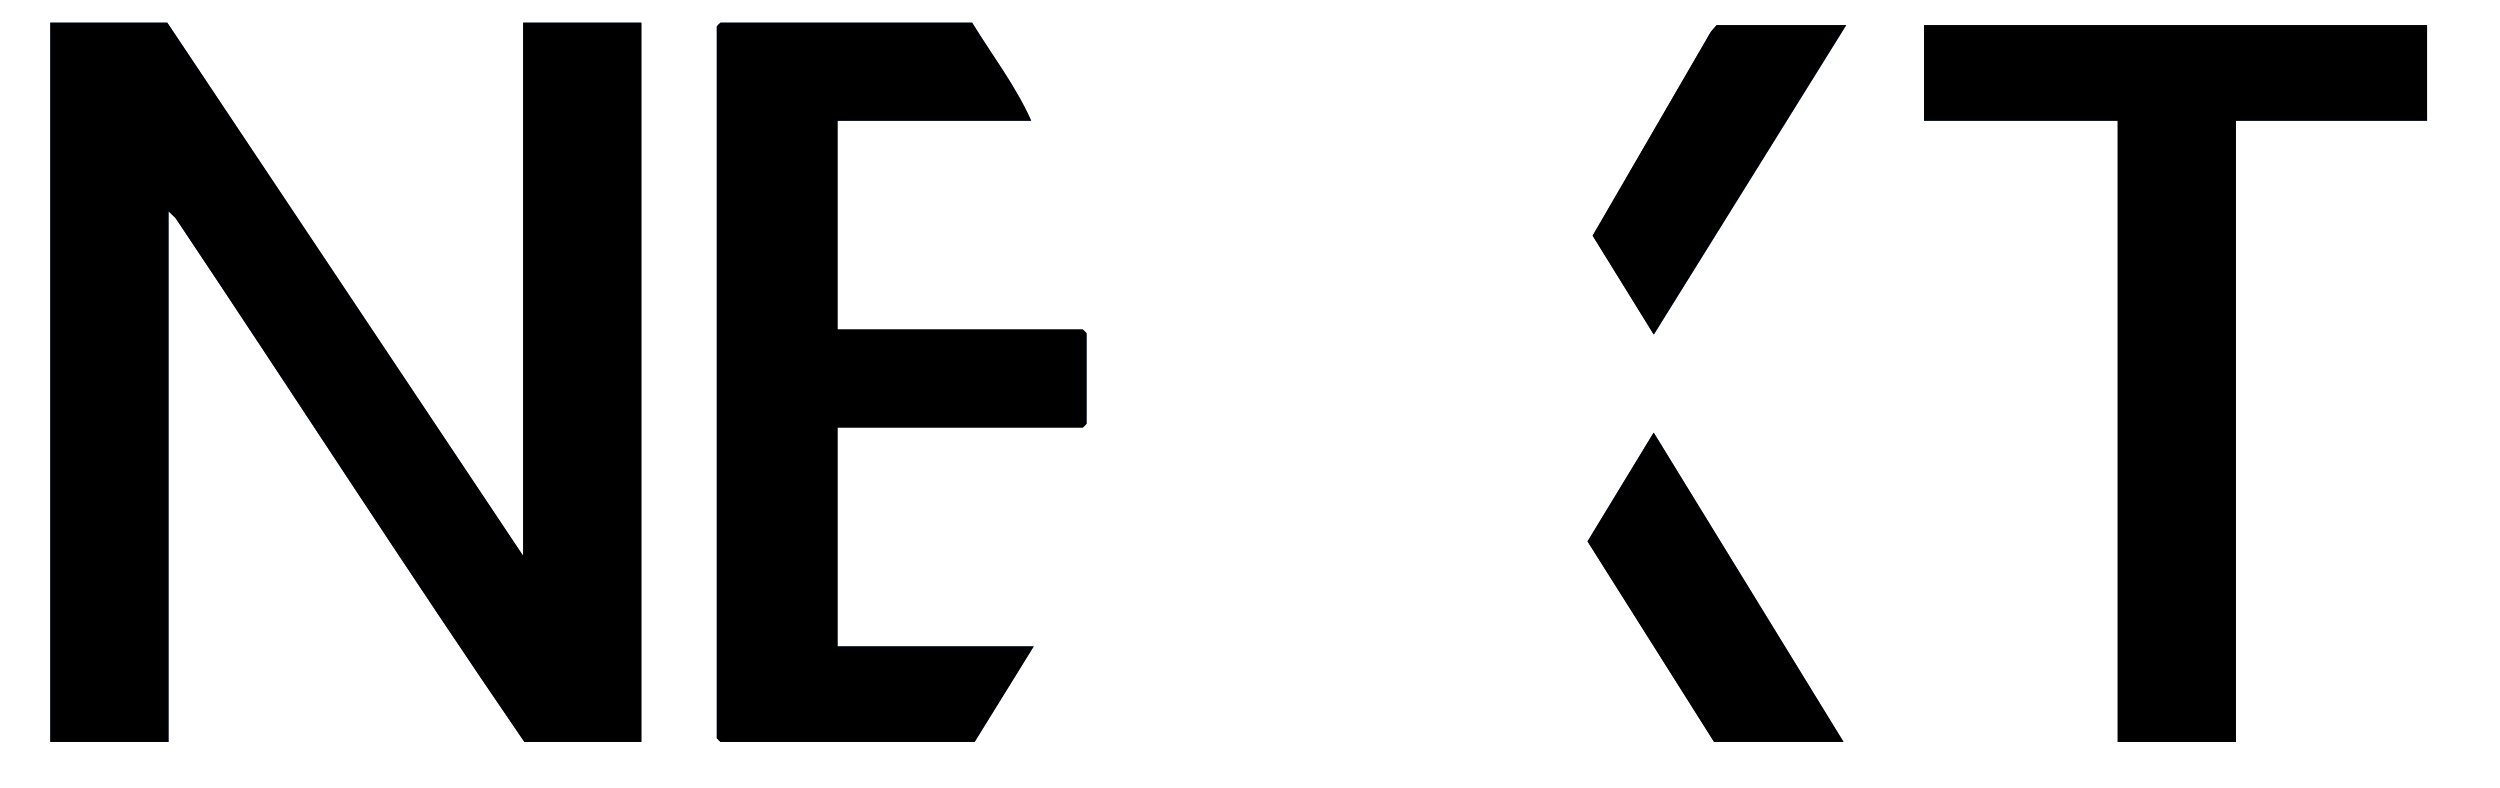
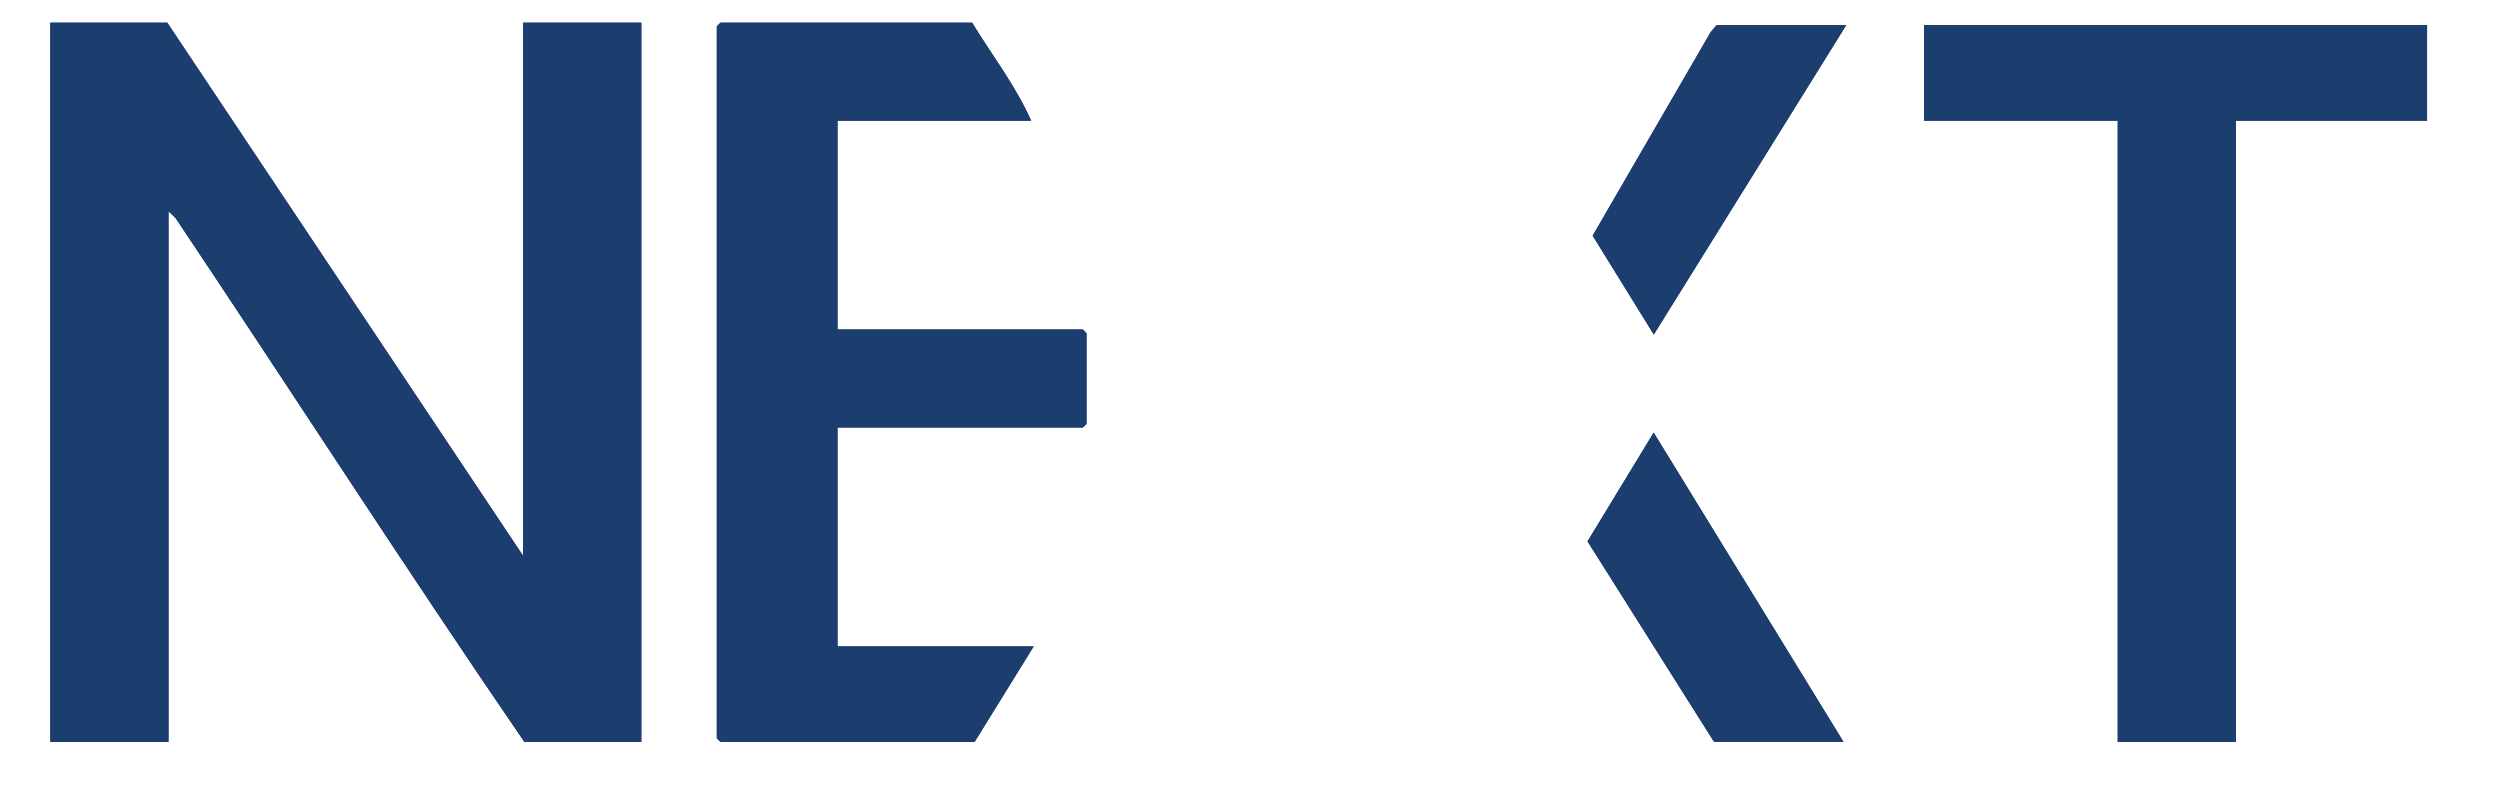
- <svg xmlns="http://www.w3.org/2000/svg" id="Layer_1" version="1.1" viewBox="0 0 994 313">
-   <defs>
-     <style>
-       .st0 {
-         fill: #1B3E6F;
-       }
-     </style>
-   </defs>
-   <path class="st0" d="M66.5,9H20v286h47V84l2.8,2.7c46.4,69.3,91.6,139.6,138.7,208.3h46.5V9h-47v212L66.5,9ZM410,48c-6.2-13.9-15.6-26.1-23.5-39h-100c-.1,0-1.5,1.4-1.5,1.5v283c0,.1,1.4,1.5,1.5,1.5h101l23.5-38h-78v-87h97.5c.1,0,1.5-1.4,1.5-1.5v-36c0-.1-1.4-1.5-1.5-1.5h-97.5V48h77ZM734,10h-51.5l-2.3,2.7-46.9,81,24.3,39.3,76.5-123h0ZM965,10h-200v38h77v247h47V48h76V10ZM733,295l-75.5-123-26.3,43.2,50.3,79.7h51.5Z" />
+ <svg xmlns="http://www.w3.org/2000/svg" fill="#1B3E6F" id="Layer_1" version="1.1" viewBox="0 0 994 313">
+   <path d="M66.5,9H20v286h47V84l2.8,2.7c46.4,69.3,91.6,139.6,138.7,208.3h46.5V9h-47v212L66.5,9ZM410,48c-6.2-13.9-15.6-26.1-23.5-39h-100c-.1,0-1.5,1.4-1.5,1.5v283c0,.1,1.4,1.5,1.5,1.5h101l23.5-38h-78v-87h97.5c.1,0,1.5-1.4,1.5-1.5v-36c0-.1-1.4-1.5-1.5-1.5h-97.5V48h77ZM734,10h-51.5l-2.3,2.7-46.9,81,24.3,39.3,76.5-123h0ZM965,10h-200v38h77v247h47V48h76V10ZM733,295l-75.5-123-26.3,43.2,50.3,79.7h51.5Z" />
  <g>
    <g>
      <path d="M66.5,9l141.5,212V9h47v286h-46.5c-47.1-68.7-92.3-139-138.7-208.3l-2.8-2.7v211H20V9h46.5Z" />
      <path d="M410,48h-77v83h97.5c.1,0,1.5,1.4,1.5,1.5v36c0,.1-1.4,1.5-1.5,1.5h-97.5v87h78l-23.5,38h-101c-.1,0-1.5-1.4-1.5-1.5V10.5c0-.1,1.4-1.5,1.5-1.5h100c7.9,12.9,17.3,25.1,23.5,39Z" />
    </g>
    <g>
      <polygon points="965 10 965 48 889 48 889 295 842 295 842 48 765 48 765 10 965 10" />
      <g>
        <polygon points="733 295 681.5 295 631.2 215.3 657.5 172 733 295" />
        <polygon points="734 10 657.5 133 633.2 93.7 680.2 12.7 682.5 10 734 10" />
      </g>
    </g>
  </g>
</svg>
